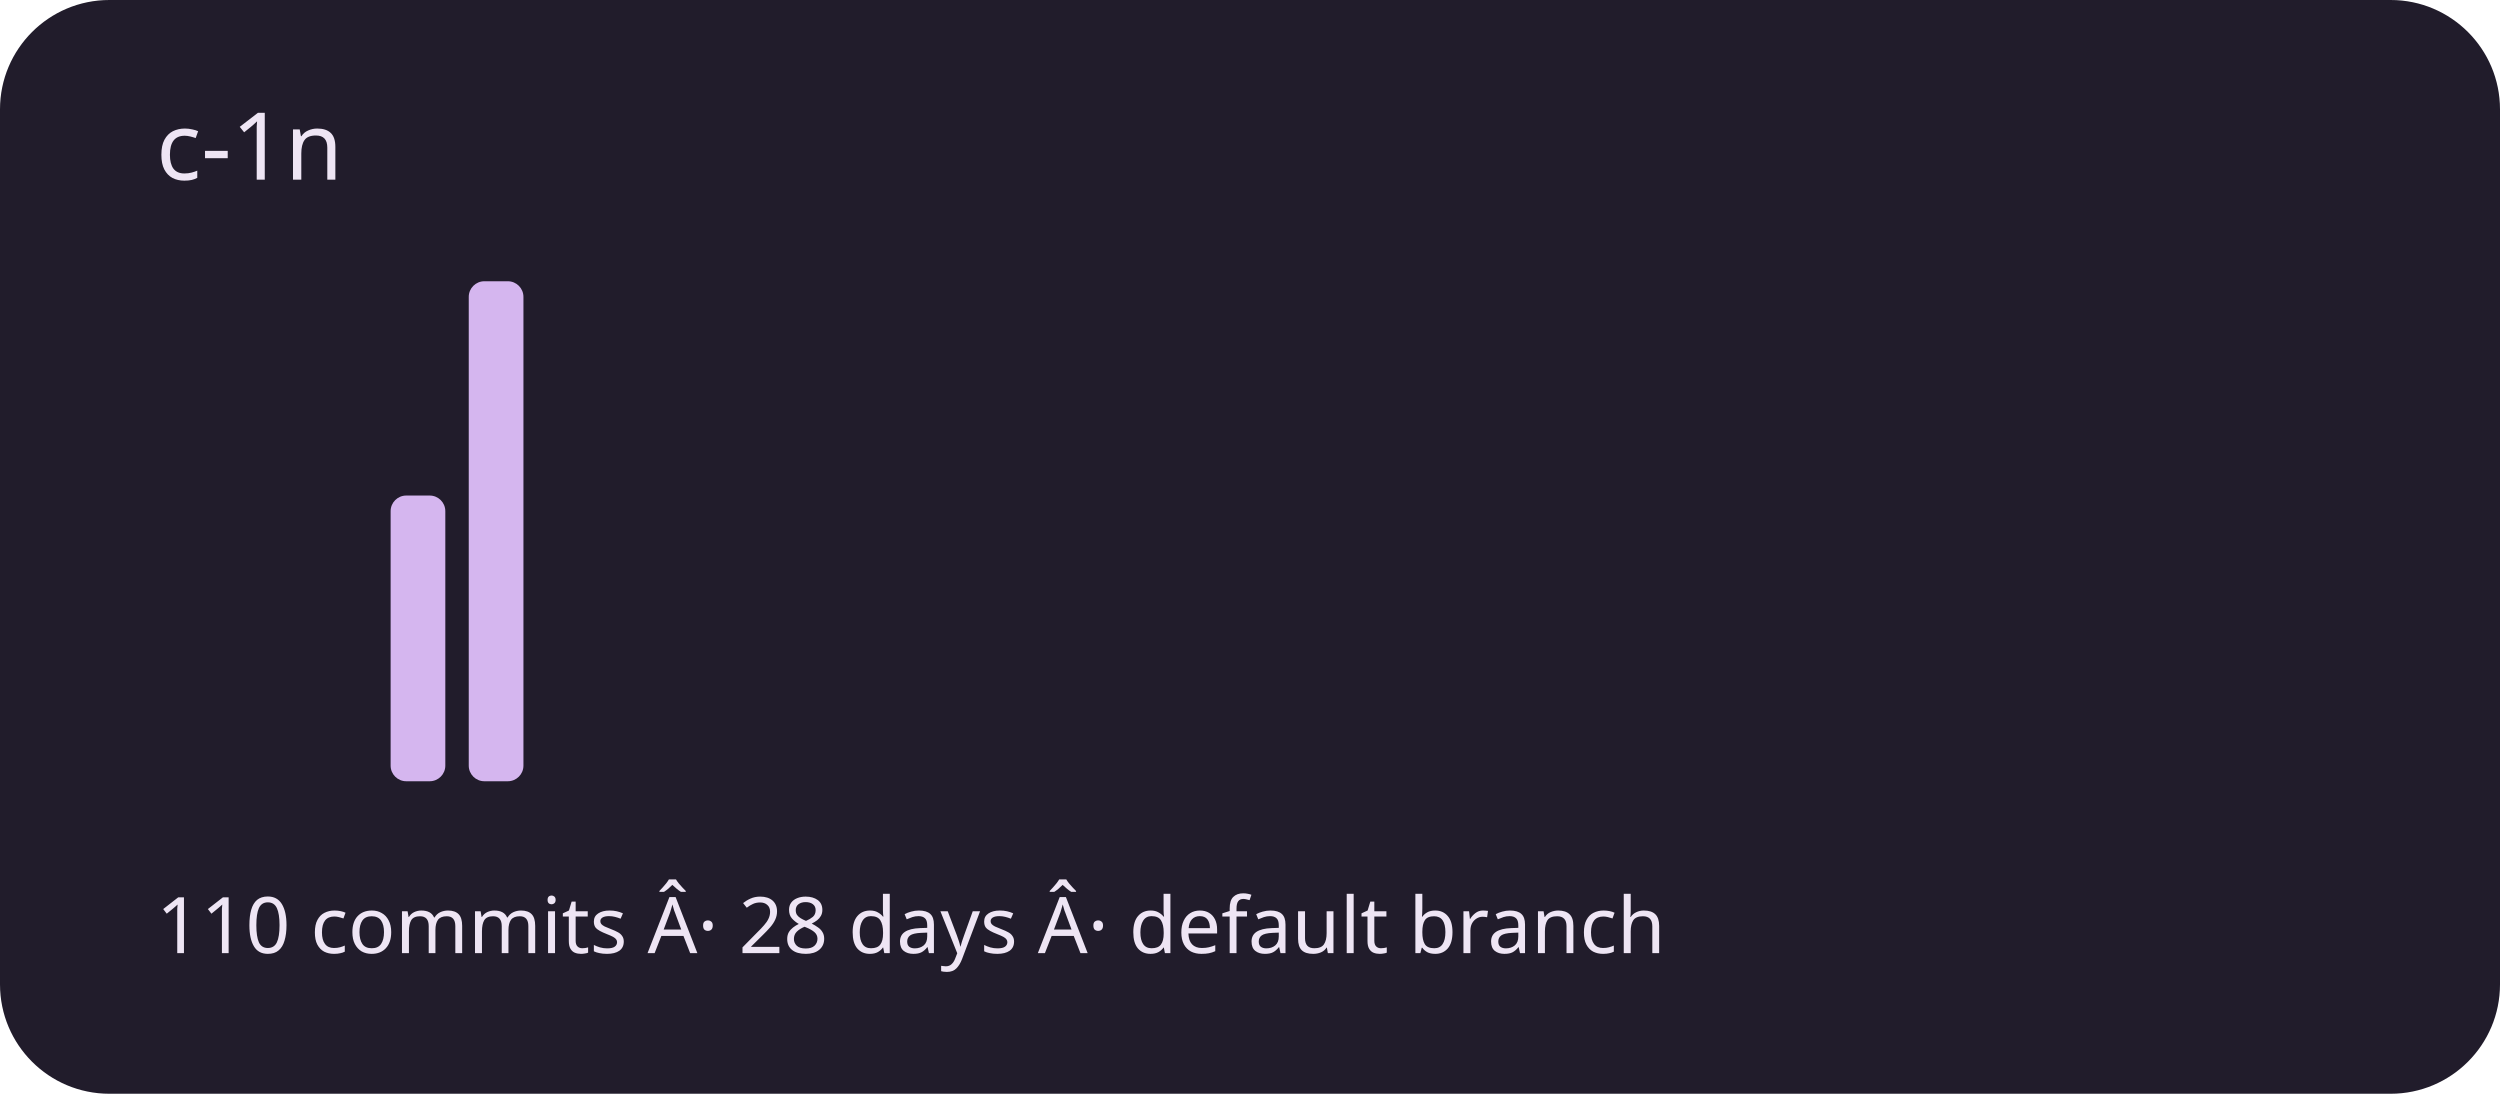
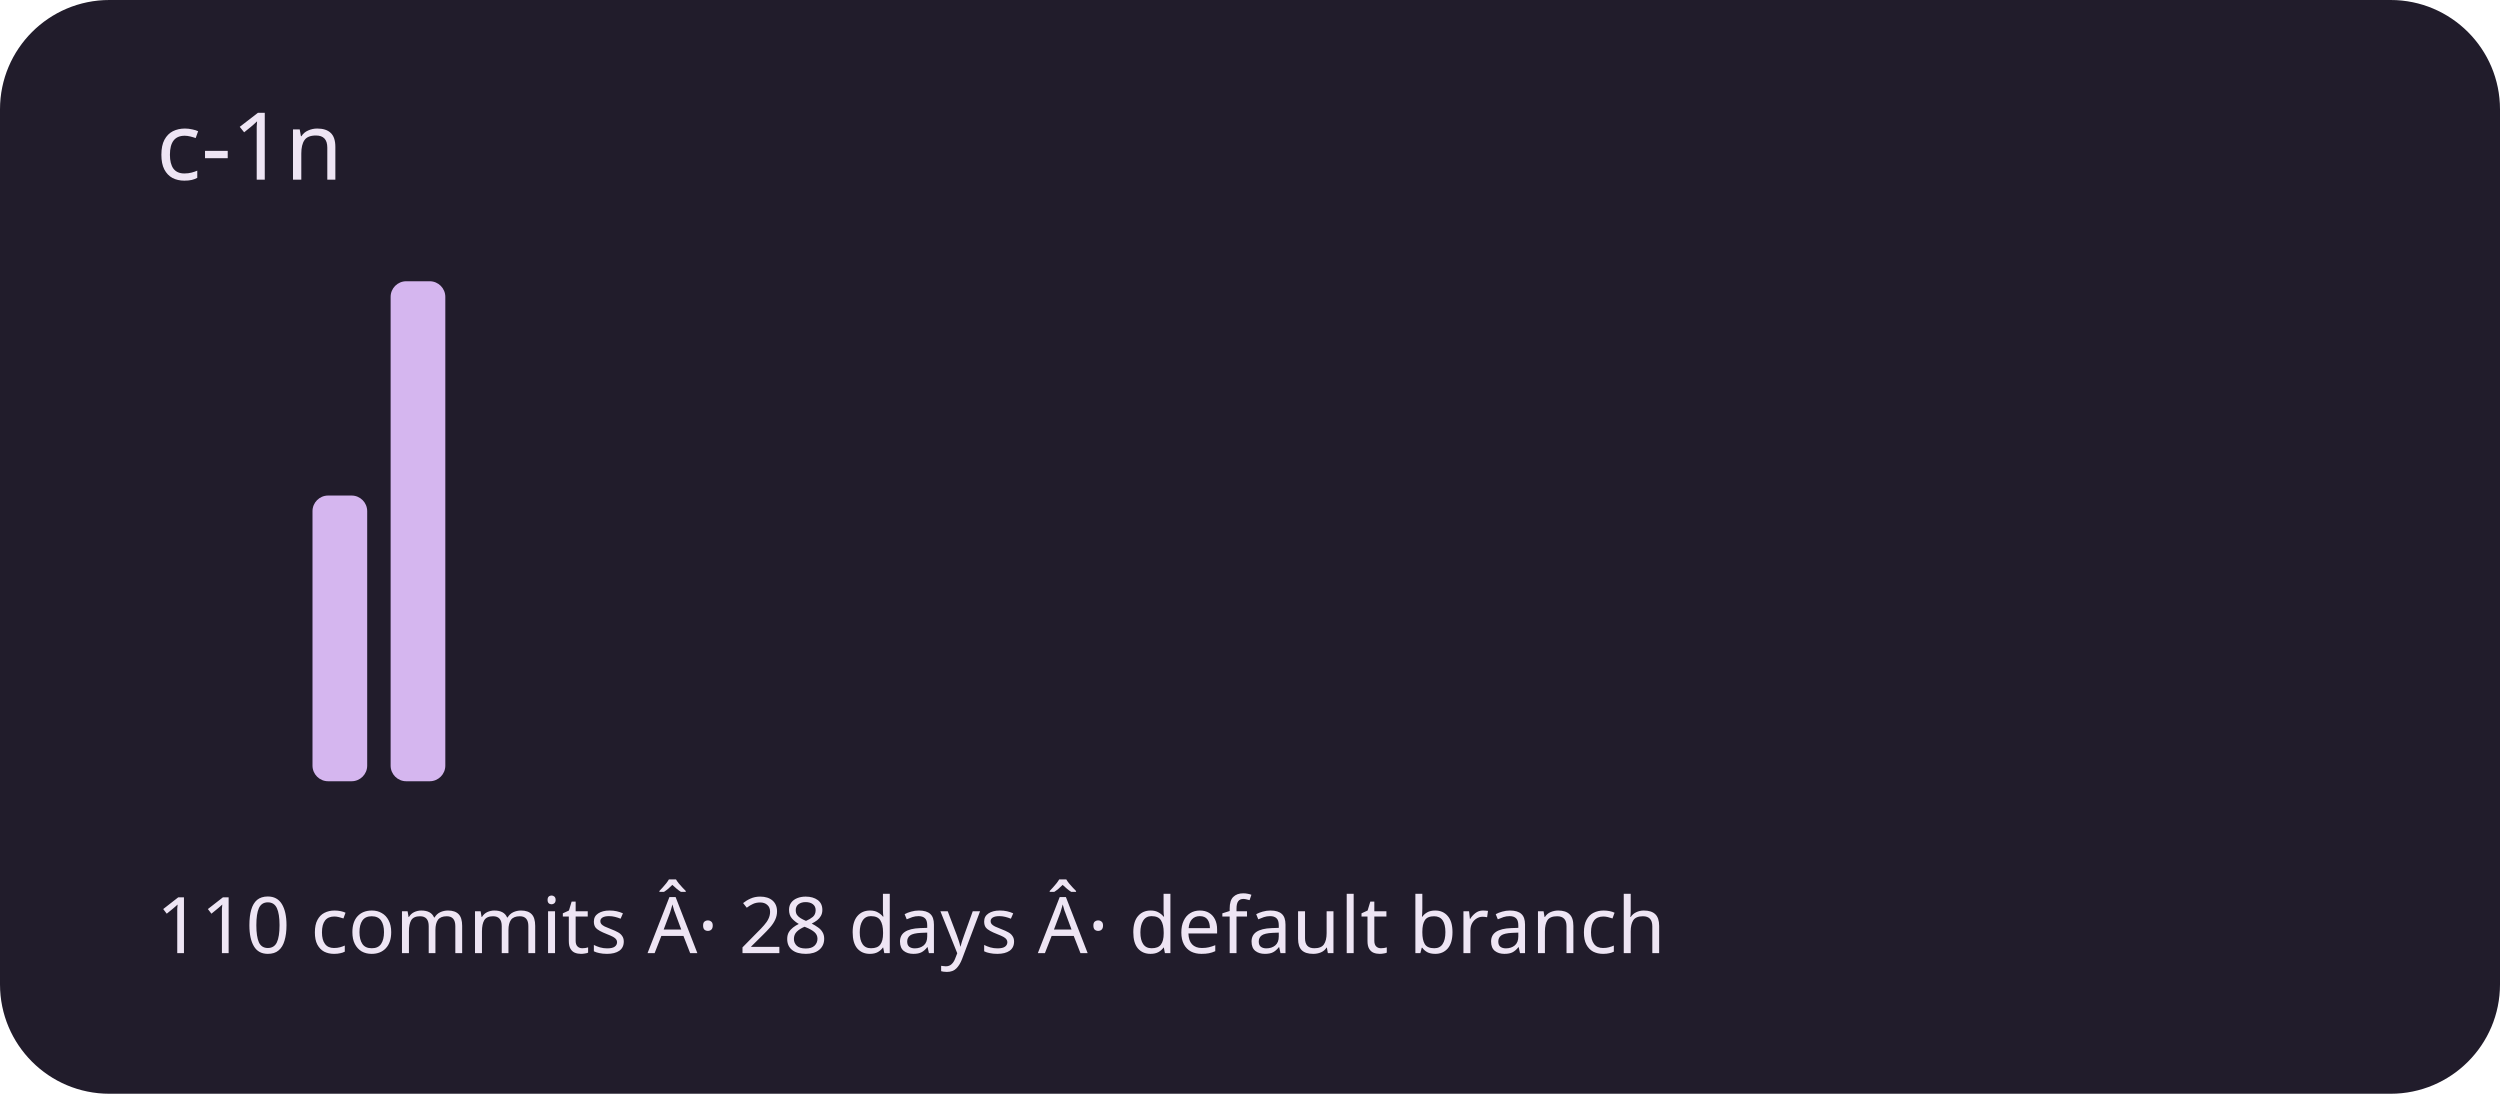
<svg xmlns="http://www.w3.org/2000/svg" viewBox="0 0 320 140" role="img" aria-labelledby="title description">
  <rect width="320" height="140" rx="14" fill="#211c2b" />
  <g fill="#d5b6ef">
    <rect x="20" y="100" width="7" height="0" rx="2" />
    <rect x="30" y="100" width="7" height="0" rx="2" />
-     <rect x="40" y="100" width="7" height="0" rx="2" />
-     <rect x="50" y="63.429" width="7" height="36.571" rx="2" />
-     <rect x="60" y="36" width="7" height="64" rx="2" />
+     <rect x="40" y="63.429" width="7" height="36.571" rx="2" />
+     <rect x="50" y="36" width="7" height="64" rx="2" />
+     <rect x="60" y="100" width="7" height="0" rx="2" />
    <rect x="70" y="100" width="7" height="0" rx="2" />
    <rect x="80" y="100" width="7" height="0" rx="2" />
    <rect x="90" y="100" width="7" height="0" rx="2" />
    <rect x="100" y="100" width="7" height="0" rx="2" />
    <rect x="110" y="100" width="7" height="0" rx="2" />
    <rect x="120" y="100" width="7" height="0" rx="2" />
    <rect x="130" y="100" width="7" height="0" rx="2" />
    <rect x="140" y="100" width="7" height="0" rx="2" />
    <rect x="150" y="100" width="7" height="0" rx="2" />
    <rect x="160" y="100" width="7" height="0" rx="2" />
    <rect x="170" y="100" width="7" height="0" rx="2" />
    <rect x="180" y="100" width="7" height="0" rx="2" />
    <rect x="190" y="100" width="7" height="0" rx="2" />
    <rect x="200" y="100" width="7" height="0" rx="2" />
    <rect x="210" y="100" width="7" height="0" rx="2" />
    <rect x="220" y="100" width="7" height="0" rx="2" />
    <rect x="230" y="100" width="7" height="0" rx="2" />
    <rect x="240" y="100" width="7" height="0" rx="2" />
    <rect x="250" y="100" width="7" height="0" rx="2" />
    <rect x="260" y="100" width="7" height="0" rx="2" />
    <rect x="270" y="100" width="7" height="0" rx="2" />
    <rect x="280" y="100" width="7" height="0" rx="2" />
    <rect x="290" y="100" width="7" height="0" rx="2" />
  </g>
  <g font-family="system-ui,sans-serif" fill="#eee5f4">
    <text x="20" y="23" font-size="12">c-1n</text>
    <text x="20" y="122" font-size="10">110 commits Â· 28 days Â· default branch</text>
  </g>
</svg>
